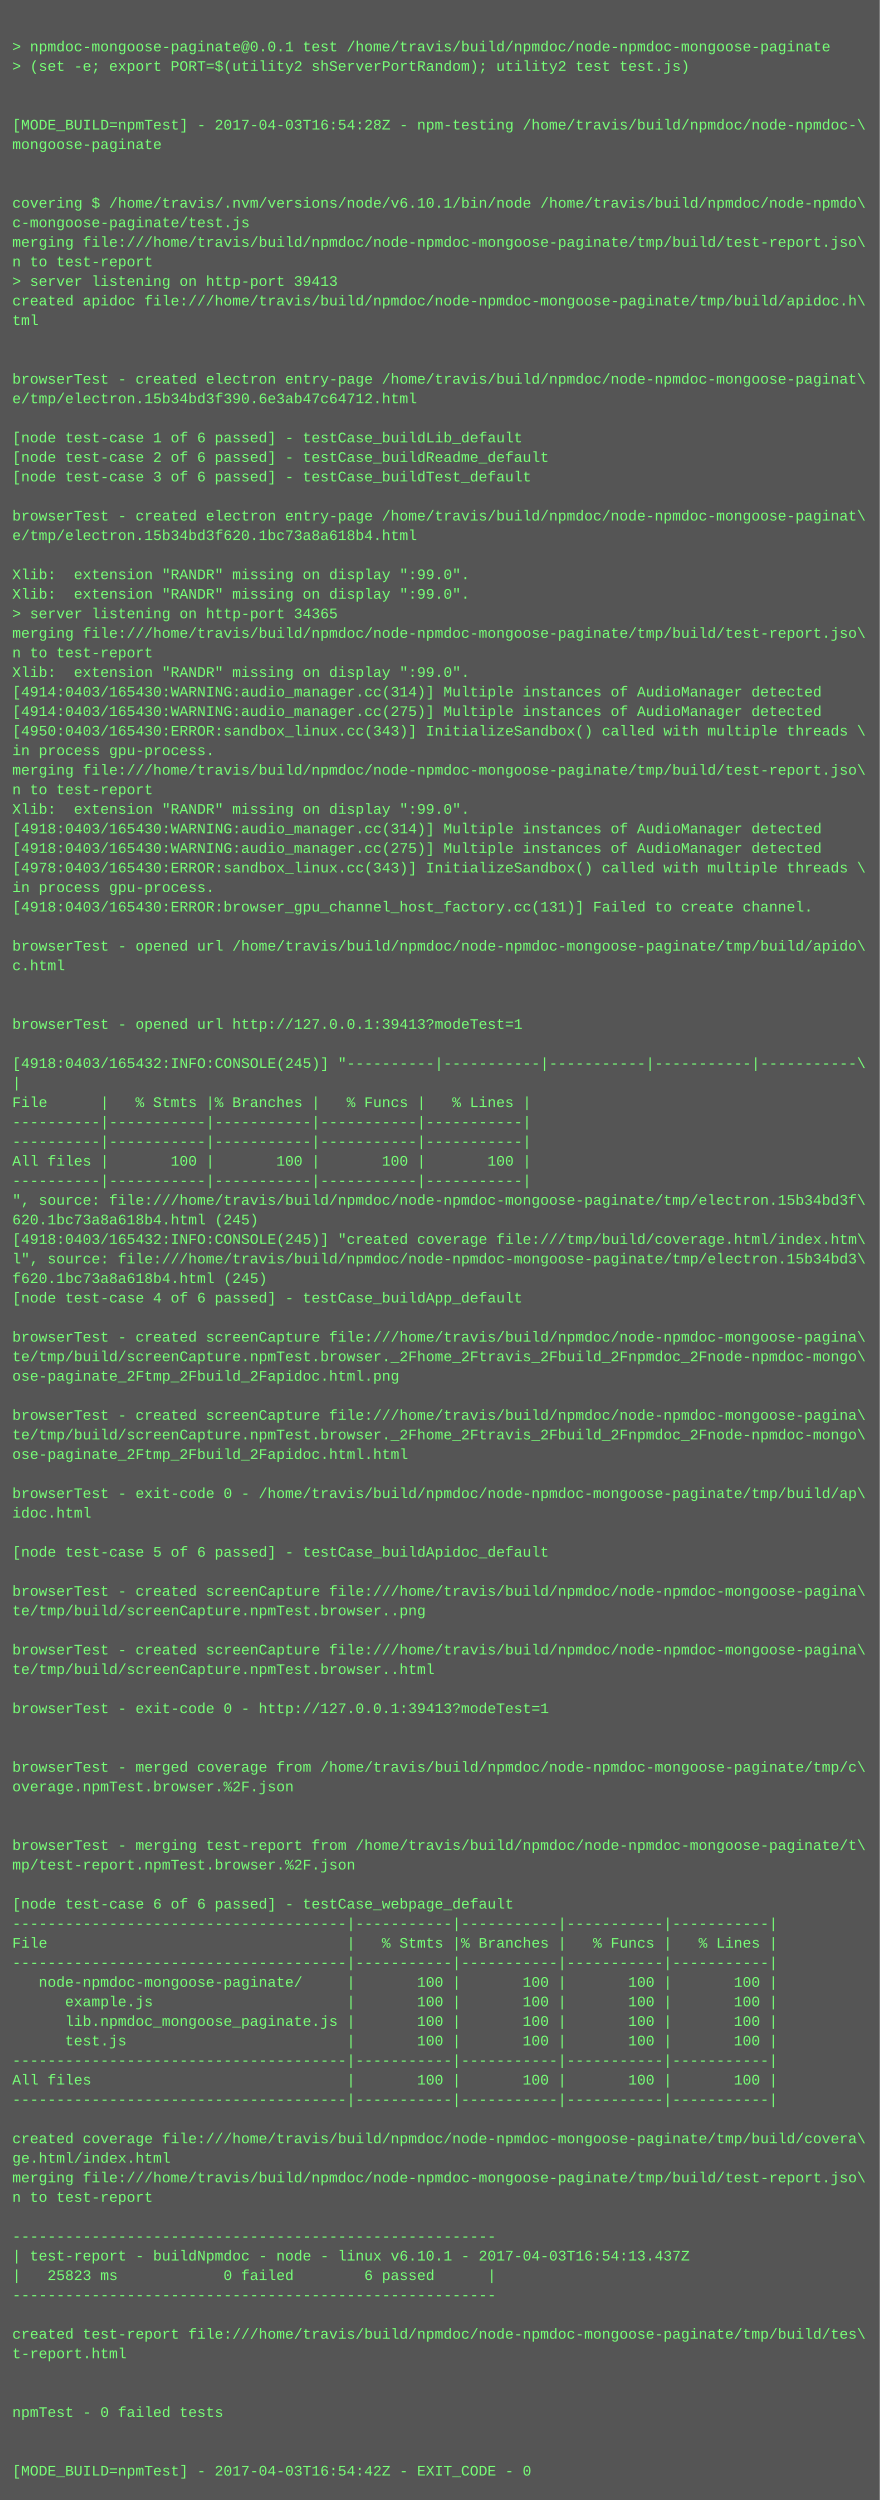
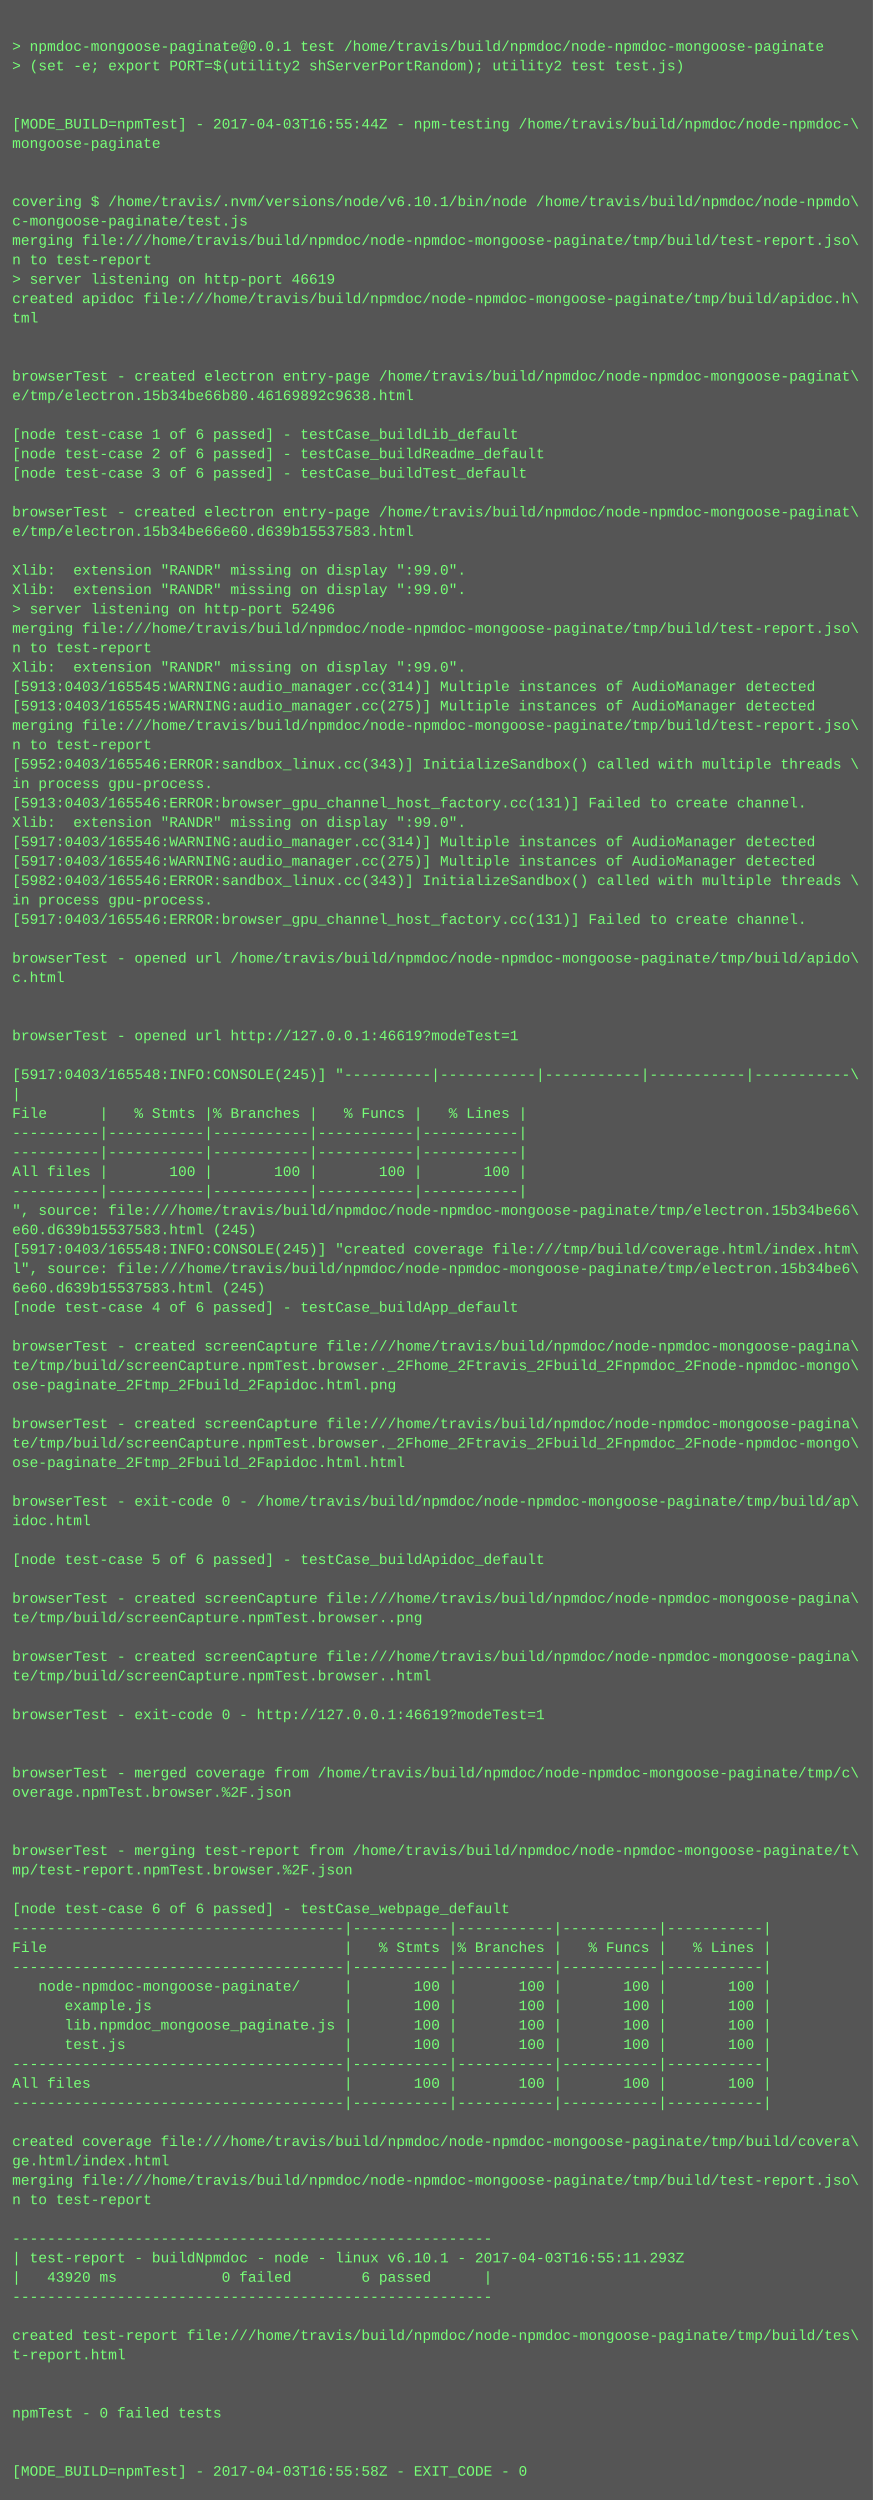
- <svg xmlns="http://www.w3.org/2000/svg" height="2046" width="720">
-   <rect height="2046" fill="#555" width="720" />
+ <svg xmlns="http://www.w3.org/2000/svg" height="2062" width="720">
+   <rect height="2062" fill="#555" width="720" />
  <text fill="#7f7" font-family="Courier New" font-size="12" xml:space="preserve">
    <tspan x="10" y="26" />
    <tspan x="10" y="42">&gt; npmdoc-mongoose-paginate@0.0.1 test /home/travis/build/npmdoc/node-npmdoc-mongoose-paginate</tspan>
    <tspan x="10" y="58">&gt; (set -e; export PORT=$(utility2 shServerPortRandom); utility2 test test.js)</tspan>
    <tspan x="10" y="74" />
    <tspan x="10" y="90" />
-     <tspan x="10" y="106">[MODE_BUILD=npmTest] - 2017-04-03T16:54:28Z - npm-testing /home/travis/build/npmdoc/node-npmdoc-\</tspan>
+     <tspan x="10" y="106">[MODE_BUILD=npmTest] - 2017-04-03T16:55:44Z - npm-testing /home/travis/build/npmdoc/node-npmdoc-\</tspan>
    <tspan x="10" y="122">mongoose-paginate</tspan>
    <tspan x="10" y="138" />
    <tspan x="10" y="154" />
    <tspan x="10" y="170">covering $ /home/travis/.nvm/versions/node/v6.10.1/bin/node /home/travis/build/npmdoc/node-npmdo\</tspan>
    <tspan x="10" y="186">c-mongoose-paginate/test.js</tspan>
    <tspan x="10" y="202">merging file:///home/travis/build/npmdoc/node-npmdoc-mongoose-paginate/tmp/build/test-report.jso\</tspan>
    <tspan x="10" y="218">n to test-report</tspan>
-     <tspan x="10" y="234">&gt; server listening on http-port 39413</tspan>
+     <tspan x="10" y="234">&gt; server listening on http-port 46619</tspan>
    <tspan x="10" y="250">created apidoc file:///home/travis/build/npmdoc/node-npmdoc-mongoose-paginate/tmp/build/apidoc.h\</tspan>
    <tspan x="10" y="266">tml</tspan>
    <tspan x="10" y="282" />
    <tspan x="10" y="298" />
    <tspan x="10" y="314">browserTest - created electron entry-page /home/travis/build/npmdoc/node-npmdoc-mongoose-paginat\</tspan>
-     <tspan x="10" y="330">e/tmp/electron.15b34bd3f390.6e3ab47c64712.html</tspan>
+     <tspan x="10" y="330">e/tmp/electron.15b34be66b80.46169892c9638.html</tspan>
    <tspan x="10" y="346" />
    <tspan x="10" y="362">[node test-case 1 of 6 passed] - testCase_buildLib_default</tspan>
    <tspan x="10" y="378">[node test-case 2 of 6 passed] - testCase_buildReadme_default</tspan>
    <tspan x="10" y="394">[node test-case 3 of 6 passed] - testCase_buildTest_default</tspan>
    <tspan x="10" y="410" />
    <tspan x="10" y="426">browserTest - created electron entry-page /home/travis/build/npmdoc/node-npmdoc-mongoose-paginat\</tspan>
-     <tspan x="10" y="442">e/tmp/electron.15b34bd3f620.1bc73a8a618b4.html</tspan>
+     <tspan x="10" y="442">e/tmp/electron.15b34be66e60.d639b15537583.html</tspan>
    <tspan x="10" y="458" />
    <tspan x="10" y="474">Xlib:  extension "RANDR" missing on display ":99.0".</tspan>
    <tspan x="10" y="490">Xlib:  extension "RANDR" missing on display ":99.0".</tspan>
-     <tspan x="10" y="506">&gt; server listening on http-port 34365</tspan>
+     <tspan x="10" y="506">&gt; server listening on http-port 52496</tspan>
    <tspan x="10" y="522">merging file:///home/travis/build/npmdoc/node-npmdoc-mongoose-paginate/tmp/build/test-report.jso\</tspan>
    <tspan x="10" y="538">n to test-report</tspan>
    <tspan x="10" y="554">Xlib:  extension "RANDR" missing on display ":99.0".</tspan>
-     <tspan x="10" y="570">[4914:0403/165430:WARNING:audio_manager.cc(314)] Multiple instances of AudioManager detected</tspan>
-     <tspan x="10" y="586">[4914:0403/165430:WARNING:audio_manager.cc(275)] Multiple instances of AudioManager detected</tspan>
-     <tspan x="10" y="602">[4950:0403/165430:ERROR:sandbox_linux.cc(343)] InitializeSandbox() called with multiple threads \</tspan>
-     <tspan x="10" y="618">in process gpu-process. </tspan>
-     <tspan x="10" y="634">merging file:///home/travis/build/npmdoc/node-npmdoc-mongoose-paginate/tmp/build/test-report.jso\</tspan>
-     <tspan x="10" y="650">n to test-report</tspan>
-     <tspan x="10" y="666">Xlib:  extension "RANDR" missing on display ":99.0".</tspan>
-     <tspan x="10" y="682">[4918:0403/165430:WARNING:audio_manager.cc(314)] Multiple instances of AudioManager detected</tspan>
-     <tspan x="10" y="698">[4918:0403/165430:WARNING:audio_manager.cc(275)] Multiple instances of AudioManager detected</tspan>
-     <tspan x="10" y="714">[4978:0403/165430:ERROR:sandbox_linux.cc(343)] InitializeSandbox() called with multiple threads \</tspan>
-     <tspan x="10" y="730">in process gpu-process. </tspan>
-     <tspan x="10" y="746">[4918:0403/165430:ERROR:browser_gpu_channel_host_factory.cc(131)] Failed to create channel.</tspan>
-     <tspan x="10" y="762" />
-     <tspan x="10" y="778">browserTest - opened url /home/travis/build/npmdoc/node-npmdoc-mongoose-paginate/tmp/build/apido\</tspan>
-     <tspan x="10" y="794">c.html</tspan>
-     <tspan x="10" y="810" />
+     <tspan x="10" y="570">[5913:0403/165545:WARNING:audio_manager.cc(314)] Multiple instances of AudioManager detected</tspan>
+     <tspan x="10" y="586">[5913:0403/165545:WARNING:audio_manager.cc(275)] Multiple instances of AudioManager detected</tspan>
+     <tspan x="10" y="602">merging file:///home/travis/build/npmdoc/node-npmdoc-mongoose-paginate/tmp/build/test-report.jso\</tspan>
+     <tspan x="10" y="618">n to test-report</tspan>
+     <tspan x="10" y="634">[5952:0403/165546:ERROR:sandbox_linux.cc(343)] InitializeSandbox() called with multiple threads \</tspan>
+     <tspan x="10" y="650">in process gpu-process. </tspan>
+     <tspan x="10" y="666">[5913:0403/165546:ERROR:browser_gpu_channel_host_factory.cc(131)] Failed to create channel.</tspan>
+     <tspan x="10" y="682">Xlib:  extension "RANDR" missing on display ":99.0".</tspan>
+     <tspan x="10" y="698">[5917:0403/165546:WARNING:audio_manager.cc(314)] Multiple instances of AudioManager detected</tspan>
+     <tspan x="10" y="714">[5917:0403/165546:WARNING:audio_manager.cc(275)] Multiple instances of AudioManager detected</tspan>
+     <tspan x="10" y="730">[5982:0403/165546:ERROR:sandbox_linux.cc(343)] InitializeSandbox() called with multiple threads \</tspan>
+     <tspan x="10" y="746">in process gpu-process. </tspan>
+     <tspan x="10" y="762">[5917:0403/165546:ERROR:browser_gpu_channel_host_factory.cc(131)] Failed to create channel.</tspan>
+     <tspan x="10" y="778" />
+     <tspan x="10" y="794">browserTest - opened url /home/travis/build/npmdoc/node-npmdoc-mongoose-paginate/tmp/build/apido\</tspan>
+     <tspan x="10" y="810">c.html</tspan>
    <tspan x="10" y="826" />
-     <tspan x="10" y="842">browserTest - opened url http://127.0.0.1:39413?modeTest=1</tspan>
-     <tspan x="10" y="858" />
-     <tspan x="10" y="874">[4918:0403/165432:INFO:CONSOLE(245)] "----------|-----------|-----------|-----------|-----------\</tspan>
-     <tspan x="10" y="890">|</tspan>
-     <tspan x="10" y="906">File      |   % Stmts |% Branches |   % Funcs |   % Lines |</tspan>
-     <tspan x="10" y="922">----------|-----------|-----------|-----------|-----------|</tspan>
+     <tspan x="10" y="842" />
+     <tspan x="10" y="858">browserTest - opened url http://127.0.0.1:46619?modeTest=1</tspan>
+     <tspan x="10" y="874" />
+     <tspan x="10" y="890">[5917:0403/165548:INFO:CONSOLE(245)] "----------|-----------|-----------|-----------|-----------\</tspan>
+     <tspan x="10" y="906">|</tspan>
+     <tspan x="10" y="922">File      |   % Stmts |% Branches |   % Funcs |   % Lines |</tspan>
    <tspan x="10" y="938">----------|-----------|-----------|-----------|-----------|</tspan>
-     <tspan x="10" y="954">All files |       100 |       100 |       100 |       100 |</tspan>
-     <tspan x="10" y="970">----------|-----------|-----------|-----------|-----------|</tspan>
-     <tspan x="10" y="986">", source: file:///home/travis/build/npmdoc/node-npmdoc-mongoose-paginate/tmp/electron.15b34bd3f\</tspan>
-     <tspan x="10" y="1002">620.1bc73a8a618b4.html (245)</tspan>
-     <tspan x="10" y="1018">[4918:0403/165432:INFO:CONSOLE(245)] "created coverage file:///tmp/build/coverage.html/index.htm\</tspan>
-     <tspan x="10" y="1034">l", source: file:///home/travis/build/npmdoc/node-npmdoc-mongoose-paginate/tmp/electron.15b34bd3\</tspan>
-     <tspan x="10" y="1050">f620.1bc73a8a618b4.html (245)</tspan>
-     <tspan x="10" y="1066">[node test-case 4 of 6 passed] - testCase_buildApp_default</tspan>
-     <tspan x="10" y="1082" />
-     <tspan x="10" y="1098">browserTest - created screenCapture file:///home/travis/build/npmdoc/node-npmdoc-mongoose-pagina\</tspan>
-     <tspan x="10" y="1114">te/tmp/build/screenCapture.npmTest.browser._2Fhome_2Ftravis_2Fbuild_2Fnpmdoc_2Fnode-npmdoc-mongo\</tspan>
-     <tspan x="10" y="1130">ose-paginate_2Ftmp_2Fbuild_2Fapidoc.html.png</tspan>
-     <tspan x="10" y="1146" />
-     <tspan x="10" y="1162">browserTest - created screenCapture file:///home/travis/build/npmdoc/node-npmdoc-mongoose-pagina\</tspan>
-     <tspan x="10" y="1178">te/tmp/build/screenCapture.npmTest.browser._2Fhome_2Ftravis_2Fbuild_2Fnpmdoc_2Fnode-npmdoc-mongo\</tspan>
-     <tspan x="10" y="1194">ose-paginate_2Ftmp_2Fbuild_2Fapidoc.html.html</tspan>
-     <tspan x="10" y="1210" />
-     <tspan x="10" y="1226">browserTest - exit-code 0 - /home/travis/build/npmdoc/node-npmdoc-mongoose-paginate/tmp/build/ap\</tspan>
-     <tspan x="10" y="1242">idoc.html</tspan>
-     <tspan x="10" y="1258" />
-     <tspan x="10" y="1274">[node test-case 5 of 6 passed] - testCase_buildApidoc_default</tspan>
-     <tspan x="10" y="1290" />
-     <tspan x="10" y="1306">browserTest - created screenCapture file:///home/travis/build/npmdoc/node-npmdoc-mongoose-pagina\</tspan>
-     <tspan x="10" y="1322">te/tmp/build/screenCapture.npmTest.browser..png</tspan>
-     <tspan x="10" y="1338" />
-     <tspan x="10" y="1354">browserTest - created screenCapture file:///home/travis/build/npmdoc/node-npmdoc-mongoose-pagina\</tspan>
-     <tspan x="10" y="1370">te/tmp/build/screenCapture.npmTest.browser..html</tspan>
-     <tspan x="10" y="1386" />
-     <tspan x="10" y="1402">browserTest - exit-code 0 - http://127.0.0.1:39413?modeTest=1</tspan>
-     <tspan x="10" y="1418" />
+     <tspan x="10" y="954">----------|-----------|-----------|-----------|-----------|</tspan>
+     <tspan x="10" y="970">All files |       100 |       100 |       100 |       100 |</tspan>
+     <tspan x="10" y="986">----------|-----------|-----------|-----------|-----------|</tspan>
+     <tspan x="10" y="1002">", source: file:///home/travis/build/npmdoc/node-npmdoc-mongoose-paginate/tmp/electron.15b34be66\</tspan>
+     <tspan x="10" y="1018">e60.d639b15537583.html (245)</tspan>
+     <tspan x="10" y="1034">[5917:0403/165548:INFO:CONSOLE(245)] "created coverage file:///tmp/build/coverage.html/index.htm\</tspan>
+     <tspan x="10" y="1050">l", source: file:///home/travis/build/npmdoc/node-npmdoc-mongoose-paginate/tmp/electron.15b34be6\</tspan>
+     <tspan x="10" y="1066">6e60.d639b15537583.html (245)</tspan>
+     <tspan x="10" y="1082">[node test-case 4 of 6 passed] - testCase_buildApp_default</tspan>
+     <tspan x="10" y="1098" />
+     <tspan x="10" y="1114">browserTest - created screenCapture file:///home/travis/build/npmdoc/node-npmdoc-mongoose-pagina\</tspan>
+     <tspan x="10" y="1130">te/tmp/build/screenCapture.npmTest.browser._2Fhome_2Ftravis_2Fbuild_2Fnpmdoc_2Fnode-npmdoc-mongo\</tspan>
+     <tspan x="10" y="1146">ose-paginate_2Ftmp_2Fbuild_2Fapidoc.html.png</tspan>
+     <tspan x="10" y="1162" />
+     <tspan x="10" y="1178">browserTest - created screenCapture file:///home/travis/build/npmdoc/node-npmdoc-mongoose-pagina\</tspan>
+     <tspan x="10" y="1194">te/tmp/build/screenCapture.npmTest.browser._2Fhome_2Ftravis_2Fbuild_2Fnpmdoc_2Fnode-npmdoc-mongo\</tspan>
+     <tspan x="10" y="1210">ose-paginate_2Ftmp_2Fbuild_2Fapidoc.html.html</tspan>
+     <tspan x="10" y="1226" />
+     <tspan x="10" y="1242">browserTest - exit-code 0 - /home/travis/build/npmdoc/node-npmdoc-mongoose-paginate/tmp/build/ap\</tspan>
+     <tspan x="10" y="1258">idoc.html</tspan>
+     <tspan x="10" y="1274" />
+     <tspan x="10" y="1290">[node test-case 5 of 6 passed] - testCase_buildApidoc_default</tspan>
+     <tspan x="10" y="1306" />
+     <tspan x="10" y="1322">browserTest - created screenCapture file:///home/travis/build/npmdoc/node-npmdoc-mongoose-pagina\</tspan>
+     <tspan x="10" y="1338">te/tmp/build/screenCapture.npmTest.browser..png</tspan>
+     <tspan x="10" y="1354" />
+     <tspan x="10" y="1370">browserTest - created screenCapture file:///home/travis/build/npmdoc/node-npmdoc-mongoose-pagina\</tspan>
+     <tspan x="10" y="1386">te/tmp/build/screenCapture.npmTest.browser..html</tspan>
+     <tspan x="10" y="1402" />
+     <tspan x="10" y="1418">browserTest - exit-code 0 - http://127.0.0.1:46619?modeTest=1</tspan>
    <tspan x="10" y="1434" />
-     <tspan x="10" y="1450">browserTest - merged coverage from /home/travis/build/npmdoc/node-npmdoc-mongoose-paginate/tmp/c\</tspan>
-     <tspan x="10" y="1466">overage.npmTest.browser.%2F.json</tspan>
-     <tspan x="10" y="1482" />
+     <tspan x="10" y="1450" />
+     <tspan x="10" y="1466">browserTest - merged coverage from /home/travis/build/npmdoc/node-npmdoc-mongoose-paginate/tmp/c\</tspan>
+     <tspan x="10" y="1482">overage.npmTest.browser.%2F.json</tspan>
    <tspan x="10" y="1498" />
-     <tspan x="10" y="1514">browserTest - merging test-report from /home/travis/build/npmdoc/node-npmdoc-mongoose-paginate/t\</tspan>
-     <tspan x="10" y="1530">mp/test-report.npmTest.browser.%2F.json</tspan>
-     <tspan x="10" y="1546" />
-     <tspan x="10" y="1562">[node test-case 6 of 6 passed] - testCase_webpage_default</tspan>
-     <tspan x="10" y="1578">--------------------------------------|-----------|-----------|-----------|-----------|</tspan>
-     <tspan x="10" y="1594">File                                  |   % Stmts |% Branches |   % Funcs |   % Lines |</tspan>
-     <tspan x="10" y="1610">--------------------------------------|-----------|-----------|-----------|-----------|</tspan>
-     <tspan x="10" y="1626">   node-npmdoc-mongoose-paginate/     |       100 |       100 |       100 |       100 |</tspan>
-     <tspan x="10" y="1642">      example.js                      |       100 |       100 |       100 |       100 |</tspan>
-     <tspan x="10" y="1658">      lib.npmdoc_mongoose_paginate.js |       100 |       100 |       100 |       100 |</tspan>
-     <tspan x="10" y="1674">      test.js                         |       100 |       100 |       100 |       100 |</tspan>
-     <tspan x="10" y="1690">--------------------------------------|-----------|-----------|-----------|-----------|</tspan>
-     <tspan x="10" y="1706">All files                             |       100 |       100 |       100 |       100 |</tspan>
-     <tspan x="10" y="1722">--------------------------------------|-----------|-----------|-----------|-----------|</tspan>
-     <tspan x="10" y="1738" />
-     <tspan x="10" y="1754">created coverage file:///home/travis/build/npmdoc/node-npmdoc-mongoose-paginate/tmp/build/covera\</tspan>
-     <tspan x="10" y="1770">ge.html/index.html</tspan>
-     <tspan x="10" y="1786">merging file:///home/travis/build/npmdoc/node-npmdoc-mongoose-paginate/tmp/build/test-report.jso\</tspan>
-     <tspan x="10" y="1802">n to test-report</tspan>
-     <tspan x="10" y="1818" />
-     <tspan x="10" y="1834">-------------------------------------------------------</tspan>
-     <tspan x="10" y="1850">| test-report - buildNpmdoc - node - linux v6.10.1 - 2017-04-03T16:54:13.437Z</tspan>
-     <tspan x="10" y="1866">|   25823 ms            0 failed        6 passed      |</tspan>
-     <tspan x="10" y="1882">-------------------------------------------------------</tspan>
-     <tspan x="10" y="1898" />
-     <tspan x="10" y="1914">created test-report file:///home/travis/build/npmdoc/node-npmdoc-mongoose-paginate/tmp/build/tes\</tspan>
-     <tspan x="10" y="1930">t-report.html</tspan>
-     <tspan x="10" y="1946" />
+     <tspan x="10" y="1514" />
+     <tspan x="10" y="1530">browserTest - merging test-report from /home/travis/build/npmdoc/node-npmdoc-mongoose-paginate/t\</tspan>
+     <tspan x="10" y="1546">mp/test-report.npmTest.browser.%2F.json</tspan>
+     <tspan x="10" y="1562" />
+     <tspan x="10" y="1578">[node test-case 6 of 6 passed] - testCase_webpage_default</tspan>
+     <tspan x="10" y="1594">--------------------------------------|-----------|-----------|-----------|-----------|</tspan>
+     <tspan x="10" y="1610">File                                  |   % Stmts |% Branches |   % Funcs |   % Lines |</tspan>
+     <tspan x="10" y="1626">--------------------------------------|-----------|-----------|-----------|-----------|</tspan>
+     <tspan x="10" y="1642">   node-npmdoc-mongoose-paginate/     |       100 |       100 |       100 |       100 |</tspan>
+     <tspan x="10" y="1658">      example.js                      |       100 |       100 |       100 |       100 |</tspan>
+     <tspan x="10" y="1674">      lib.npmdoc_mongoose_paginate.js |       100 |       100 |       100 |       100 |</tspan>
+     <tspan x="10" y="1690">      test.js                         |       100 |       100 |       100 |       100 |</tspan>
+     <tspan x="10" y="1706">--------------------------------------|-----------|-----------|-----------|-----------|</tspan>
+     <tspan x="10" y="1722">All files                             |       100 |       100 |       100 |       100 |</tspan>
+     <tspan x="10" y="1738">--------------------------------------|-----------|-----------|-----------|-----------|</tspan>
+     <tspan x="10" y="1754" />
+     <tspan x="10" y="1770">created coverage file:///home/travis/build/npmdoc/node-npmdoc-mongoose-paginate/tmp/build/covera\</tspan>
+     <tspan x="10" y="1786">ge.html/index.html</tspan>
+     <tspan x="10" y="1802">merging file:///home/travis/build/npmdoc/node-npmdoc-mongoose-paginate/tmp/build/test-report.jso\</tspan>
+     <tspan x="10" y="1818">n to test-report</tspan>
+     <tspan x="10" y="1834" />
+     <tspan x="10" y="1850">-------------------------------------------------------</tspan>
+     <tspan x="10" y="1866">| test-report - buildNpmdoc - node - linux v6.10.1 - 2017-04-03T16:55:11.293Z</tspan>
+     <tspan x="10" y="1882">|   43920 ms            0 failed        6 passed      |</tspan>
+     <tspan x="10" y="1898">-------------------------------------------------------</tspan>
+     <tspan x="10" y="1914" />
+     <tspan x="10" y="1930">created test-report file:///home/travis/build/npmdoc/node-npmdoc-mongoose-paginate/tmp/build/tes\</tspan>
+     <tspan x="10" y="1946">t-report.html</tspan>
    <tspan x="10" y="1962" />
-     <tspan x="10" y="1978">npmTest - 0 failed tests</tspan>
-     <tspan x="10" y="1994" />
+     <tspan x="10" y="1978" />
+     <tspan x="10" y="1994">npmTest - 0 failed tests</tspan>
    <tspan x="10" y="2010" />
-     <tspan x="10" y="2026">[MODE_BUILD=npmTest] - 2017-04-03T16:54:42Z - EXIT_CODE - 0</tspan>
+     <tspan x="10" y="2026" />
+     <tspan x="10" y="2042">[MODE_BUILD=npmTest] - 2017-04-03T16:55:58Z - EXIT_CODE - 0</tspan>
  </text>
</svg>
